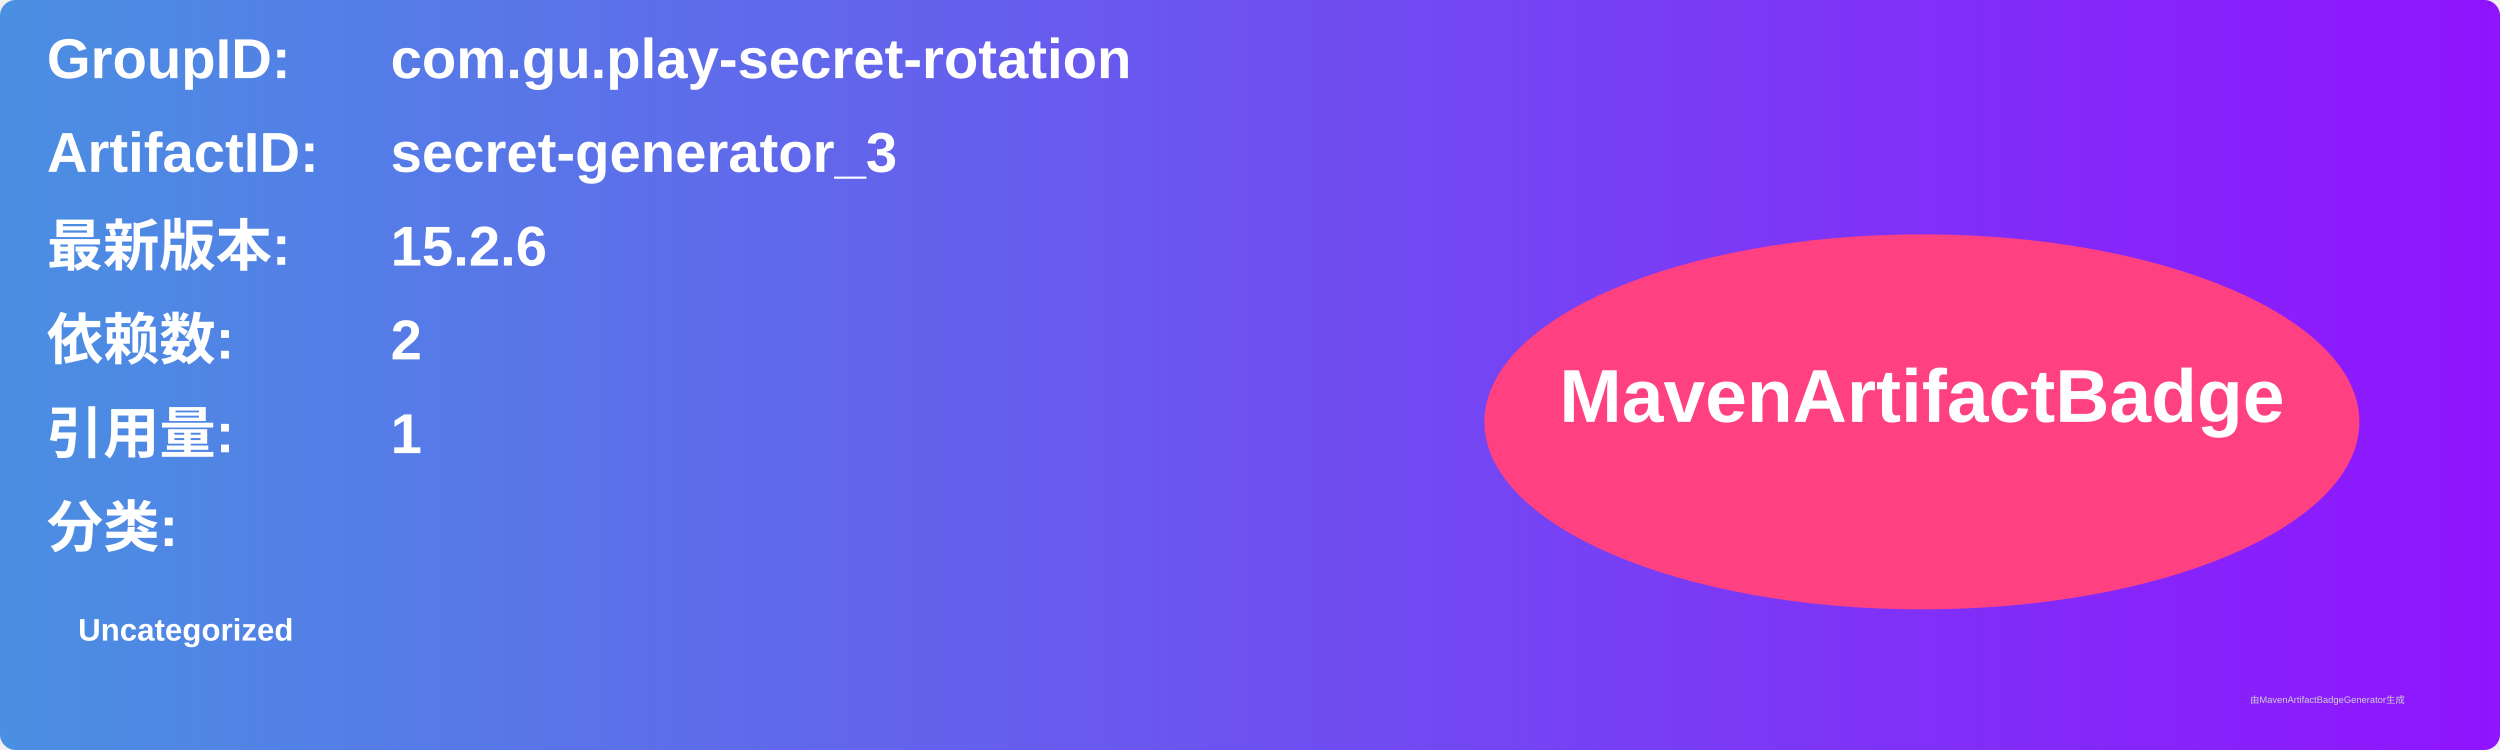
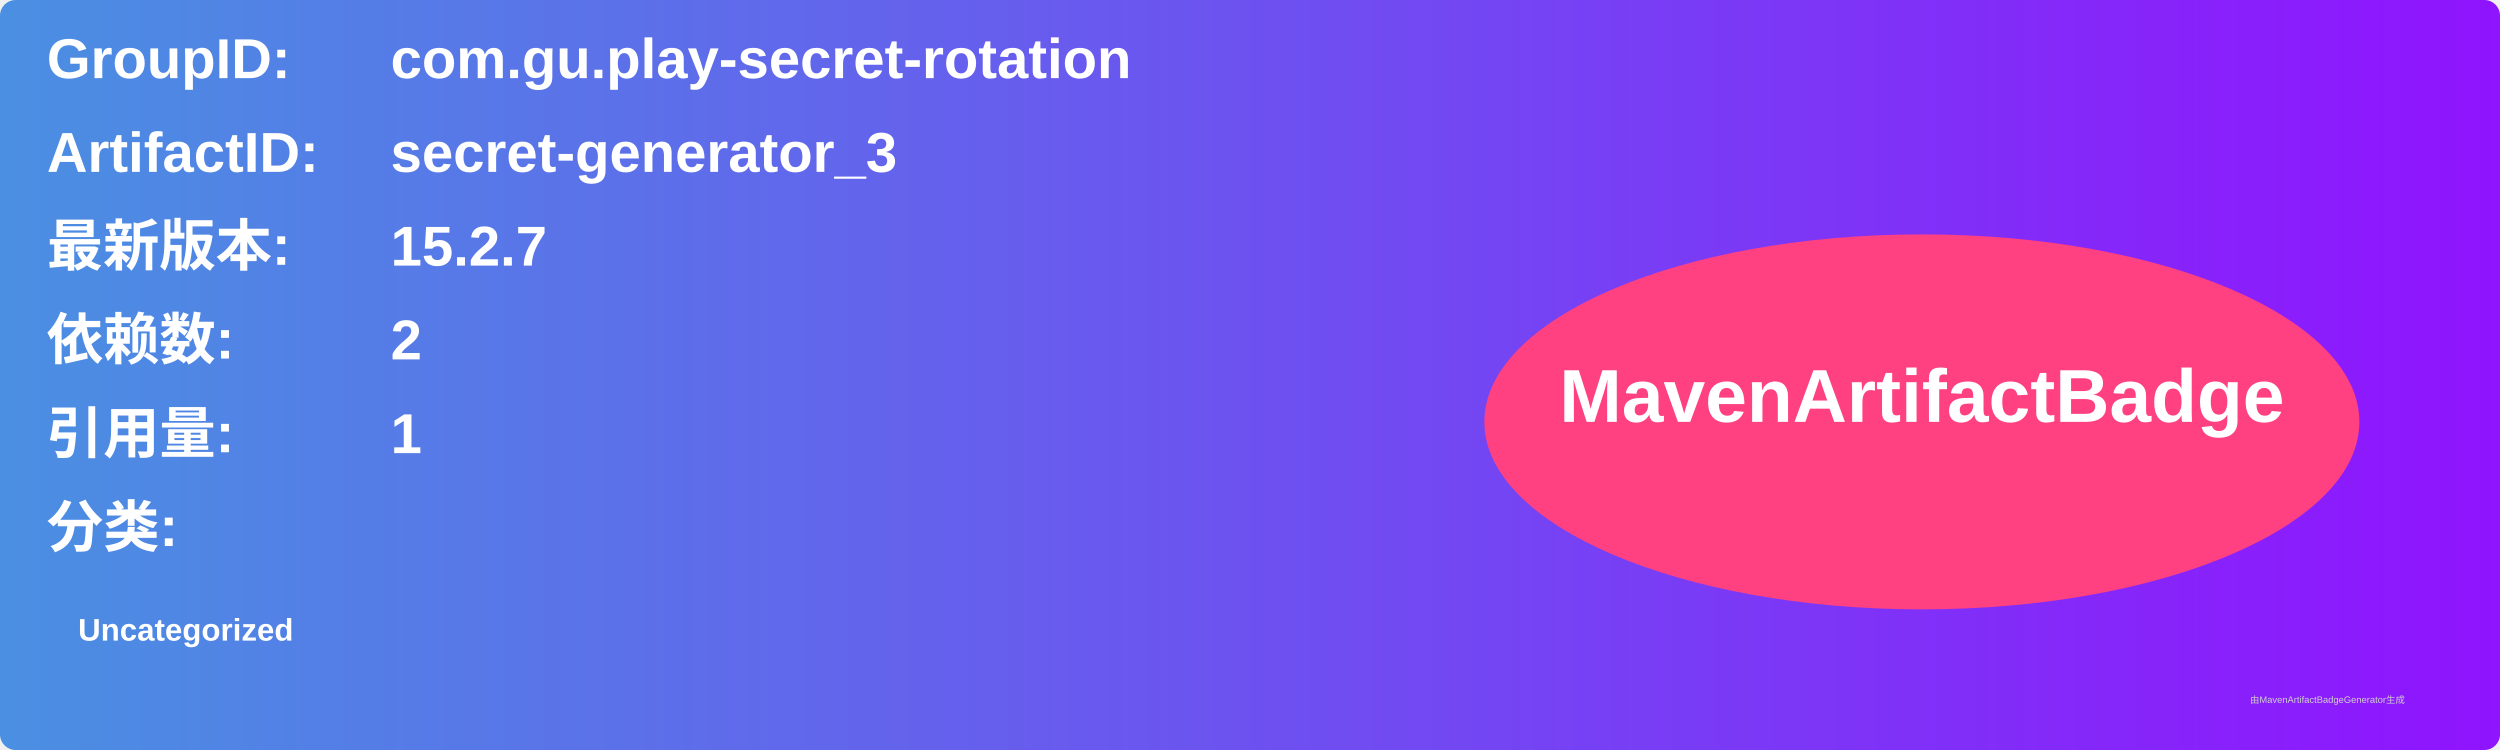
<svg xmlns="http://www.w3.org/2000/svg" width="800" height="240" viewBox="0 0 800 240">
  <linearGradient id="grad" x1="0%" y1="0%" x2="100%" y2="0%">
    <stop offset="0%" stop-color="#4a90e2" />
    <stop offset="100%" stop-color="#9013fe" />
  </linearGradient>
  <rect width="100%" height="100%" rx="5" ry="5" fill="url(#grad)" />
  <g transform="translate(15, 15)">
    <text x="0" y="10" font-family="Arial" font-size="18" fill="white" font-weight="bold" width="260">GroupID:</text>
    <text x="110" y="10" font-family="Arial" font-size="18" fill="white" font-weight="bold" width="460">com.gu.play-secret-rotation</text>
    <text x="0" y="40" font-family="Arial" font-size="18" fill="white" font-weight="bold" width="260">ArtifactID:</text>
    <text x="110" y="40" font-family="Arial" font-size="18" fill="white" font-weight="bold" width="460">secret-generator_3</text>
    <text x="0" y="70" font-family="Arial" font-size="18" fill="white" font-weight="bold">最新版本:</text>
    <text x="110" y="70" font-family="Arial" font-size="18" fill="white" font-weight="bold">
-       <tspan font-weight="bold">15.2.6</tspan>
+       <tspan font-weight="bold">15.2.7</tspan>
    </text>
    <text x="0" y="100" font-family="Arial" font-size="18" fill="white" font-weight="bold">依赖数: </text>
    <text x="110" y="100" font-family="Arial" font-size="18" fill="white">
      <tspan font-weight="bold">2</tspan>
    </text>
    <text x="0" y="130" font-family="Arial" font-size="18" fill="white" font-weight="bold">引用量: </text>
    <text x="110" y="130" font-family="Arial" font-size="18" fill="white">
      <tspan font-weight="bold">1</tspan>
    </text>
    <text x="0" y="160" font-family="Arial" font-size="18" fill="white" font-weight="bold">分类:</text>
    <text x="10" y="190" font-family="Arial" font-size="10" fill="white">
      <tspan font-weight="bold">Uncategorized</tspan>
    </text>
    <ellipse cx="600" cy="120" rx="140" ry="60" fill="#ff4081" />
    <text x="600" y="120" text-anchor="middle" font-family="Arial" font-size="24" fill="white" font-weight="bold">MavenArtifactBadge</text>
  </g>
  <text x="720" y="225" font-family="Arial" font-size="3" fill="#d0d0d0">由MavenArtifactBadgeGenerator生成</text>
</svg>
